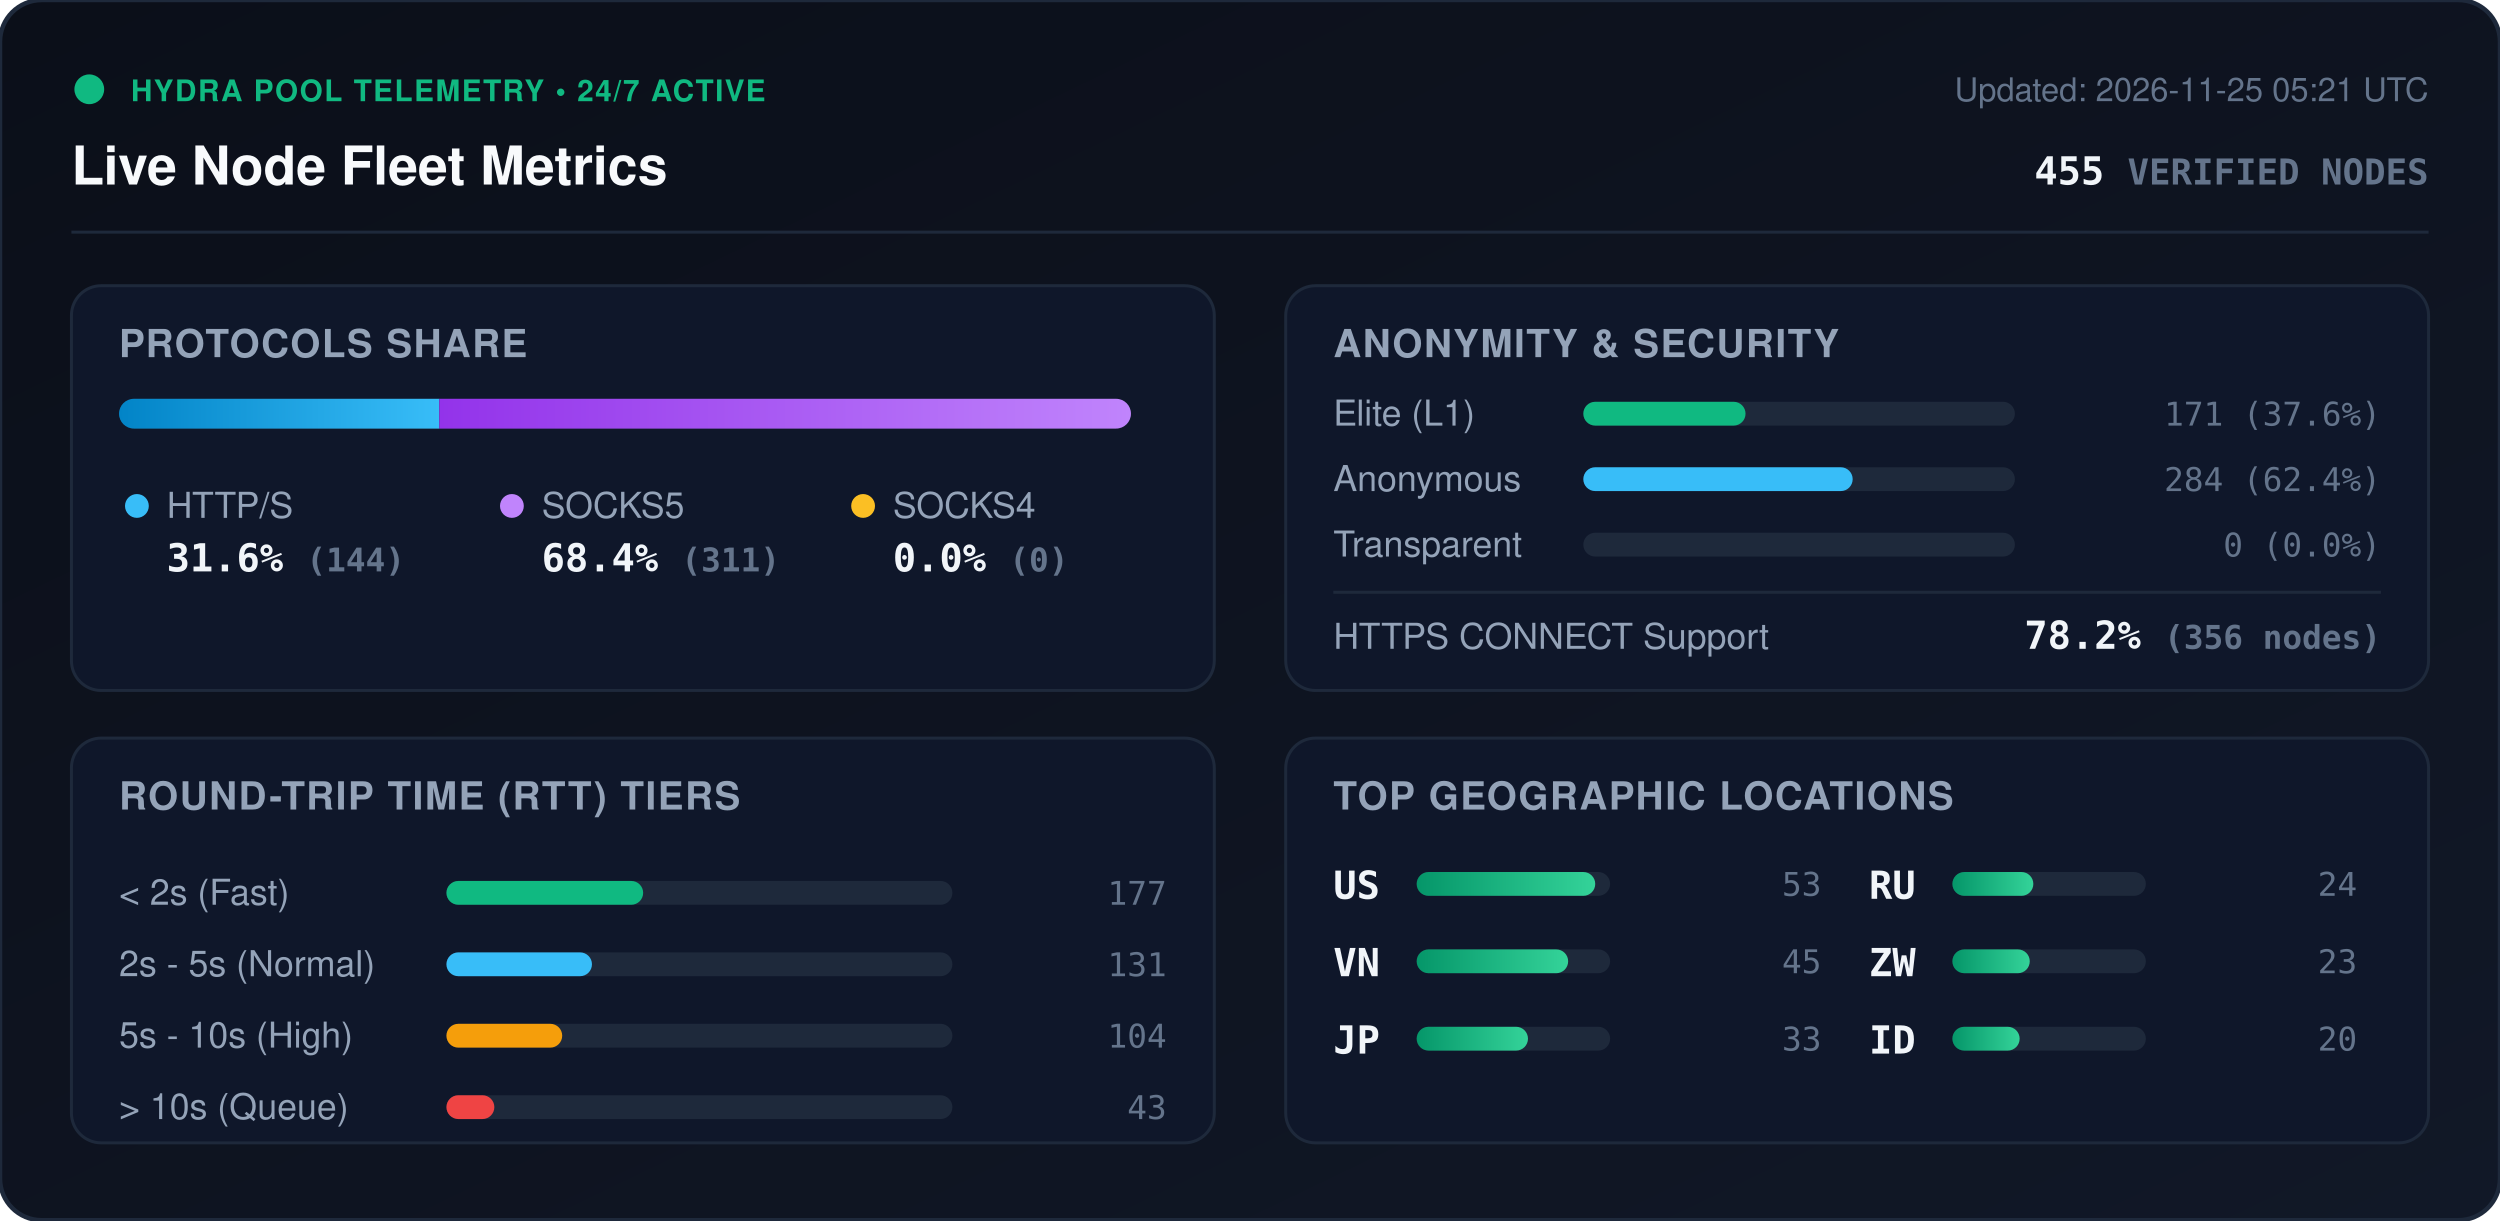
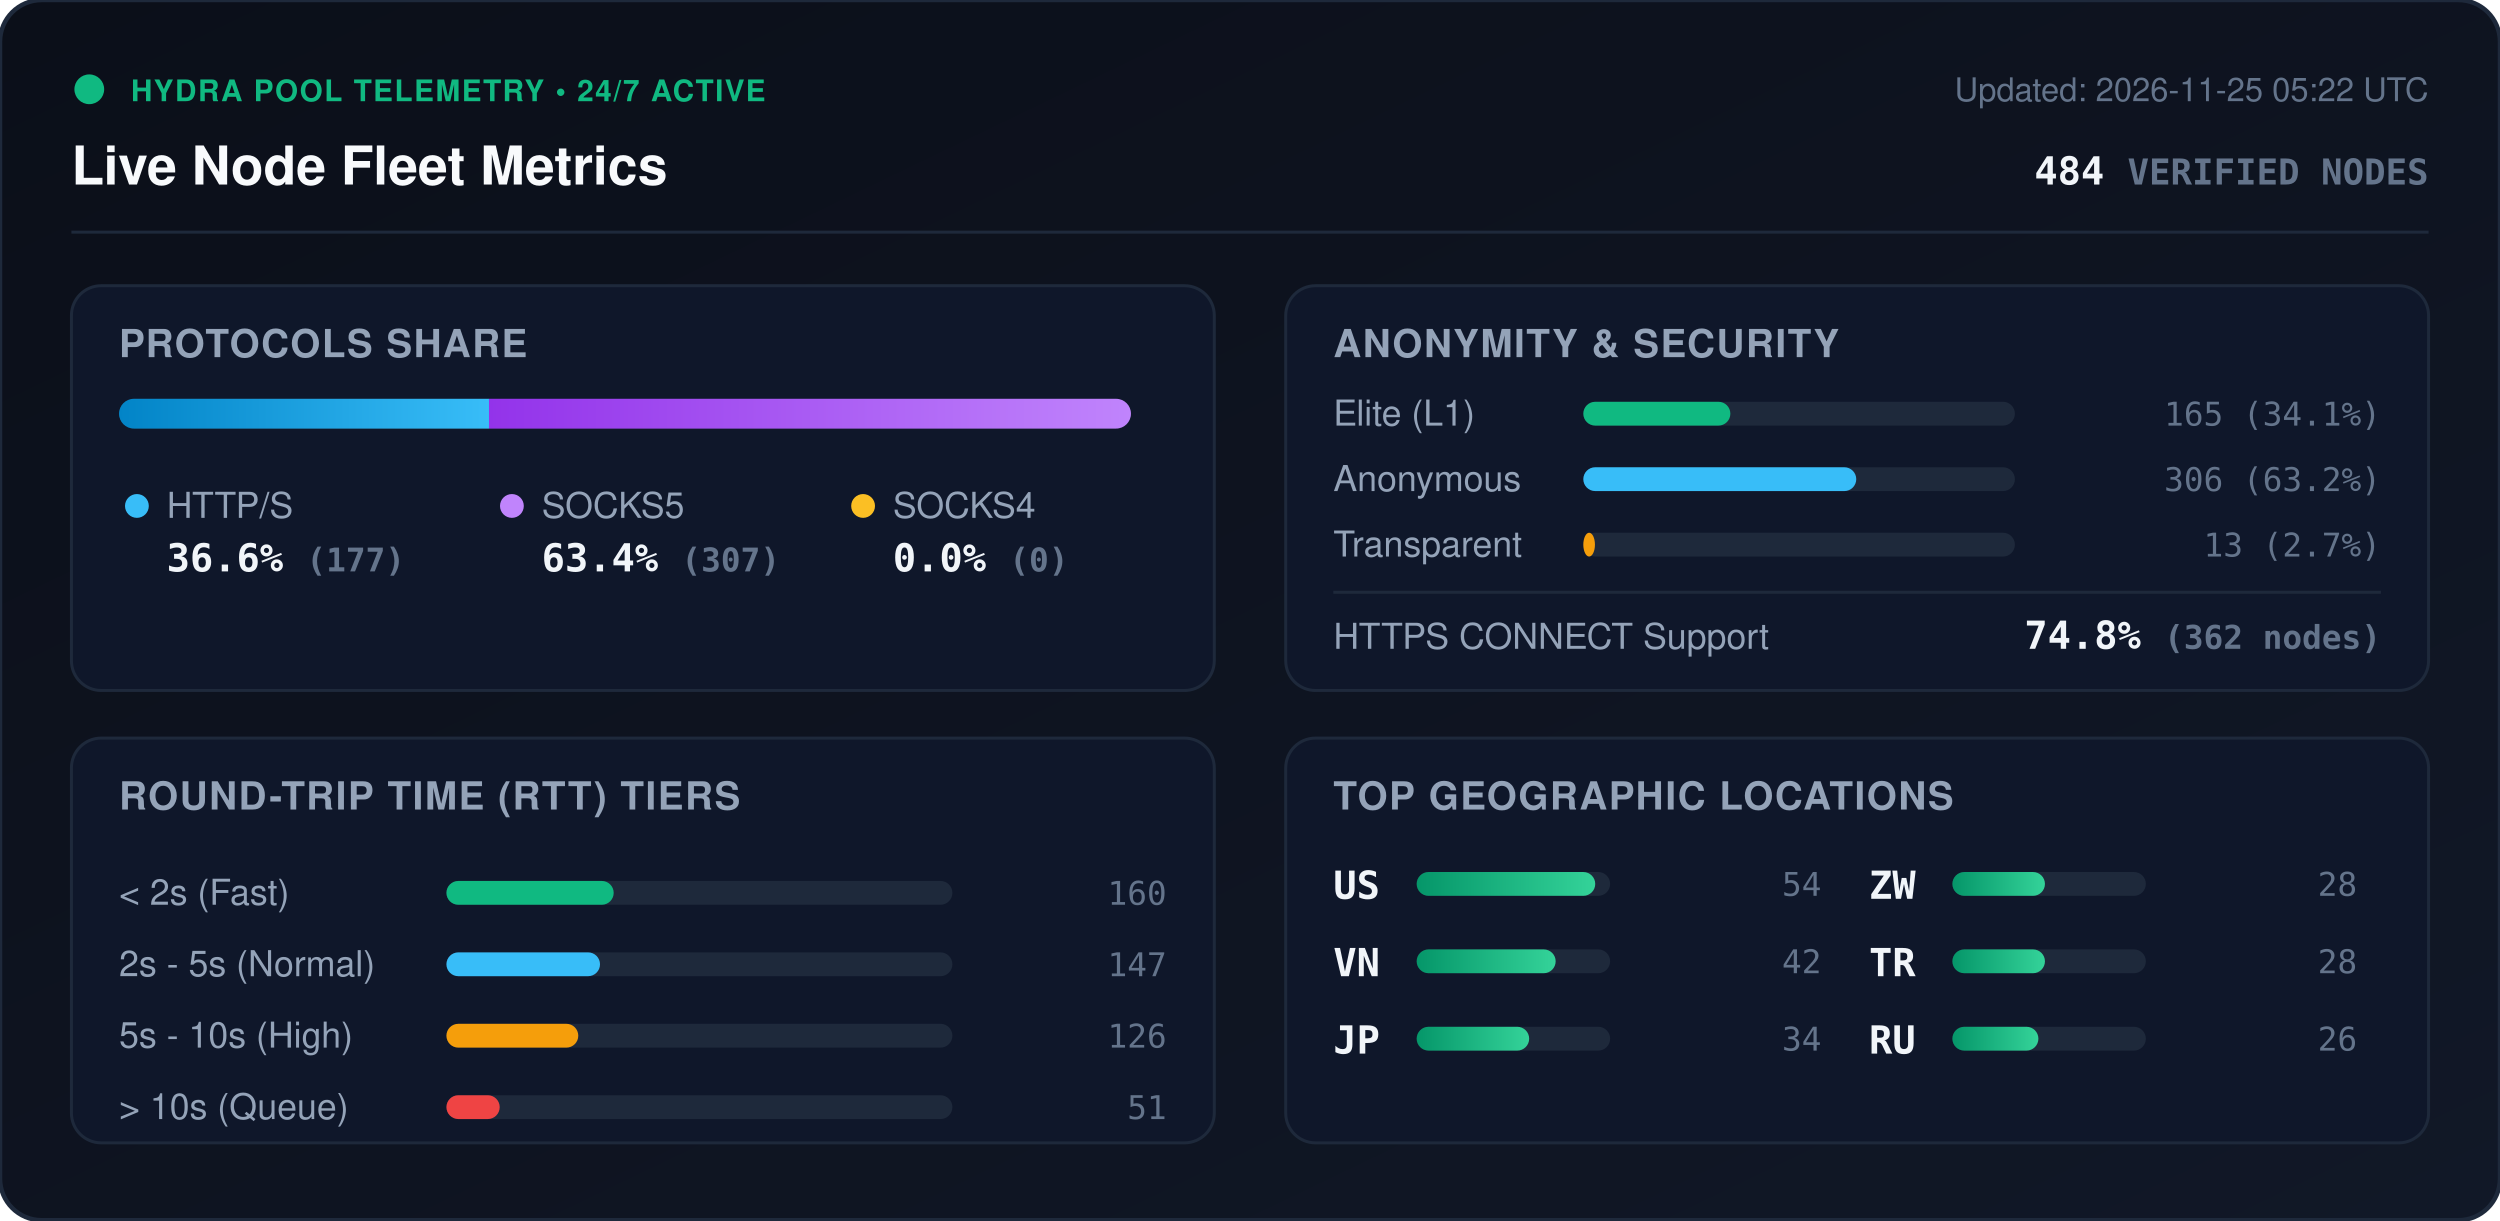
<svg xmlns="http://www.w3.org/2000/svg" viewBox="0 0 840 410" width="840" height="410" style="max-width: 100%; height: auto;">
  <defs>
    <linearGradient id="bg" x1="0%" y1="0%" x2="100%" y2="100%">
      <stop offset="0%" stop-color="#0b0f19" />
      <stop offset="100%" stop-color="#111827" />
    </linearGradient>
    <linearGradient id="bar-http" x1="0%" y1="0%" x2="100%" y2="0%">
      <stop offset="0%" stop-color="#0284c7" />
      <stop offset="100%" stop-color="#38bdf8" />
    </linearGradient>
    <linearGradient id="bar-socks5" x1="0%" y1="0%" x2="100%" y2="0%">
      <stop offset="0%" stop-color="#9333ea" />
      <stop offset="100%" stop-color="#c084fc" />
    </linearGradient>
    <linearGradient id="bar-socks4" x1="0%" y1="0%" x2="100%" y2="0%">
      <stop offset="0%" stop-color="#d97706" />
      <stop offset="100%" stop-color="#fbbf24" />
    </linearGradient>
    <linearGradient id="bar-green" x1="0%" y1="0%" x2="100%" y2="0%">
      <stop offset="0%" stop-color="#059669" />
      <stop offset="100%" stop-color="#34d399" />
    </linearGradient>
    <clipPath id="prog-track-clip">
      <rect width="340.0" height="10" rx="5" />
    </clipPath>
    <style>
      .title { font: 700 18px -apple-system, BlinkMacSystemFont, 'Segoe UI', Helvetica, Arial, sans-serif; fill: #f8fafc; }
      .sub { font: 500 11px -apple-system, BlinkMacSystemFont, 'Segoe UI', Helvetica, Arial, sans-serif; fill: #64748b; }
      .section-hdr { font: 600 13px -apple-system, BlinkMacSystemFont, 'Segoe UI', Helvetica, Arial, sans-serif; fill: #94a3b8; letter-spacing: 0.5px; }
      .metric-val { font: 700 13px -apple-system, BlinkMacSystemFont, 'Segoe UI', Helvetica, Arial, sans-serif; fill: #f1f5f9; }
      .metric-lbl { font: 500 12px -apple-system, BlinkMacSystemFont, 'Segoe UI', Helvetica, Arial, sans-serif; fill: #94a3b8; }
      .badge-txt { font: 700 10px -apple-system, BlinkMacSystemFont, 'Segoe UI', Helvetica, Arial, sans-serif; fill: #10b981; letter-spacing: 0.5px; }
      .mono { font-family: ui-monospace, SFMono-Regular, Menlo, Monaco, Consolas, monospace; }
      .pulse { animation: beacon 2s infinite ease-in-out; }
      @keyframes beacon { 0%, 100% { opacity: 1; } 50% { opacity: 0.35; } }
    </style>
  </defs>
  <rect width="840" height="410" rx="14" fill="url(#bg)" stroke="#1e293b" stroke-width="1.5" />
  <g transform="translate(24, 24)">
    <circle cx="6" cy="6" r="5" fill="#10b981" class="pulse" />
    <text x="20" y="10" class="badge-txt">HYDRA POOL TELEMETRY • 24/7 ACTIVE</text>
    <text x="0" y="38" class="title">Live Node Fleet Metrics</text>
-     <text x="792" y="10" text-anchor="end" class="sub">Updated: 2026-11-25 05:21 UTC</text>
-     <text x="792" y="38" text-anchor="end" class="metric-val mono" fill="#38bdf8">455 <tspan font-size="12" fill="#64748b">VERIFIED NODES</tspan>
+     <text x="792" y="10" text-anchor="end" class="sub">Updated: 2026-11-25 05:22 UTC</text>
+     <text x="792" y="38" text-anchor="end" class="metric-val mono" fill="#38bdf8">484 <tspan font-size="12" fill="#64748b">VERIFIED NODES</tspan>
    </text>
  </g>
  <line x1="24" y1="78" x2="816" y2="78" stroke="#1e293b" stroke-width="1" />
  <g transform="translate(24, 96)">
    <rect width="384" height="136" rx="10" fill="#0f172a" stroke="#1e293b" />
    <text x="16" y="24" class="section-hdr">PROTOCOLS SHARE</text>
    <g transform="translate(16, 38)">
      <rect width="340.0" height="10" rx="5" fill="#1e293b" />
      <g clip-path="url(#prog-track-clip)">
-         <rect x="0" width="107.6" height="10" fill="url(#bar-http)" />
-         <rect x="107.6" width="232.4" height="10" fill="url(#bar-socks5)" />
+         <rect x="0" width="124.3" height="10" fill="url(#bar-http)" />
+         <rect x="124.3" width="215.7" height="10" fill="url(#bar-socks5)" />
        <rect x="340.0" width="0.0" height="10" fill="url(#bar-socks4)" />
      </g>
    </g>
    <g transform="translate(16, 68)">
      <circle cx="6" cy="6" r="4" fill="#38bdf8" />
      <text x="16" y="10" class="metric-lbl">HTTP/S</text>
-       <text x="16" y="28" class="metric-val mono">31.6% <tspan font-size="11" fill="#64748b">(144)</tspan>
+       <text x="16" y="28" class="metric-val mono">36.6% <tspan font-size="11" fill="#64748b">(177)</tspan>
      </text>
      <circle cx="132" cy="6" r="4" fill="#c084fc" />
      <text x="142" y="10" class="metric-lbl">SOCKS5</text>
-       <text x="142" y="28" class="metric-val mono">68.4% <tspan font-size="11" fill="#64748b">(311)</tspan>
+       <text x="142" y="28" class="metric-val mono">63.4% <tspan font-size="11" fill="#64748b">(307)</tspan>
      </text>
      <circle cx="250" cy="6" r="4" fill="#fbbf24" />
      <text x="260" y="10" class="metric-lbl">SOCKS4</text>
      <text x="260" y="28" class="metric-val mono">0.0% <tspan font-size="11" fill="#64748b">(0)</tspan>
      </text>
    </g>
  </g>
  <g transform="translate(432, 96)">
    <rect width="384" height="136" rx="10" fill="#0f172a" stroke="#1e293b" />
    <text x="16" y="24" class="section-hdr">ANONYMITY &amp; SECURITY</text>
    <text x="16" y="47" class="metric-lbl">Elite (L1)</text>
    <rect x="100" y="39" width="145.0" height="8" rx="4" fill="#1e293b" />
-     <rect x="100" y="39" width="54.5" height="8" rx="4" fill="#10b981" />
-     <text x="368" y="47" text-anchor="end" class="mono sub" fill="#e2e8f0">171 (37.6%)</text>
+     <rect x="100" y="39" width="49.4" height="8" rx="4" fill="#10b981" />
+     <text x="368" y="47" text-anchor="end" class="mono sub" fill="#e2e8f0">165 (34.1%)</text>
    <text x="16" y="69" class="metric-lbl">Anonymous</text>
    <rect x="100" y="61" width="145.0" height="8" rx="4" fill="#1e293b" />
-     <rect x="100" y="61" width="90.5" height="8" rx="4" fill="#38bdf8" />
-     <text x="368" y="69" text-anchor="end" class="mono sub" fill="#e2e8f0">284 (62.4%)</text>
+     <rect x="100" y="61" width="91.7" height="8" rx="4" fill="#38bdf8" />
+     <text x="368" y="69" text-anchor="end" class="mono sub" fill="#e2e8f0">306 (63.2%)</text>
    <text x="16" y="91" class="metric-lbl">Transparent</text>
    <rect x="100" y="83" width="145.0" height="8" rx="4" fill="#1e293b" />
-     <rect x="100" y="83" width="0.0" height="8" rx="4" fill="#f59e0b" />
-     <text x="368" y="91" text-anchor="end" class="mono sub" fill="#e2e8f0">0 (0.0%)</text>
+     <rect x="100" y="83" width="3.9" height="8" rx="4" fill="#f59e0b" />
+     <text x="368" y="91" text-anchor="end" class="mono sub" fill="#e2e8f0">13 (2.7%)</text>
    <line x1="16" y1="103" x2="368" y2="103" stroke="#1e293b" stroke-width="1" />
    <text x="16" y="122" class="metric-lbl">HTTPS CONNECT Support</text>
-     <text x="368" y="122" text-anchor="end" class="metric-val mono" fill="#34d399">78.2% <tspan font-size="11" fill="#64748b">(356 nodes)</tspan>
+     <text x="368" y="122" text-anchor="end" class="metric-val mono" fill="#34d399">74.8% <tspan font-size="11" fill="#64748b">(362 nodes)</tspan>
    </text>
  </g>
  <g transform="translate(24, 248)">
    <rect width="384" height="136" rx="10" fill="#0f172a" stroke="#1e293b" />
    <text x="16" y="24" class="section-hdr">ROUND-TRIP TIME (RTT) TIERS</text>
    <g transform="translate(16, 42)">
      <text x="0" y="14" class="metric-lbl">&lt; 2s (Fast)</text>
      <rect x="110" y="6" width="170" height="8" rx="4" fill="#1e293b" />
-       <rect x="110" y="6" width="66.1" height="8" rx="4" fill="#10b981" />
-       <text x="352" y="14" text-anchor="end" class="mono sub">177</text>
+       <rect x="110" y="6" width="56.2" height="8" rx="4" fill="#10b981" />
+       <text x="352" y="14" text-anchor="end" class="mono sub">160</text>
      <text x="0" y="38" class="metric-lbl">2s - 5s (Normal)</text>
      <rect x="110" y="30" width="170" height="8" rx="4" fill="#1e293b" />
-       <rect x="110" y="30" width="48.9" height="8" rx="4" fill="#38bdf8" />
-       <text x="352" y="38" text-anchor="end" class="mono sub">131</text>
+       <rect x="110" y="30" width="51.6" height="8" rx="4" fill="#38bdf8" />
+       <text x="352" y="38" text-anchor="end" class="mono sub">147</text>
      <text x="0" y="62" class="metric-lbl">5s - 10s (High)</text>
      <rect x="110" y="54" width="170" height="8" rx="4" fill="#1e293b" />
-       <rect x="110" y="54" width="38.9" height="8" rx="4" fill="#f59e0b" />
-       <text x="352" y="62" text-anchor="end" class="mono sub">104</text>
+       <rect x="110" y="54" width="44.3" height="8" rx="4" fill="#f59e0b" />
+       <text x="352" y="62" text-anchor="end" class="mono sub">126</text>
      <text x="0" y="86" class="metric-lbl">&gt; 10s (Queue)</text>
      <rect x="110" y="78" width="170" height="8" rx="4" fill="#1e293b" />
-       <rect x="110" y="78" width="16.1" height="8" rx="4" fill="#ef4444" />
-       <text x="352" y="86" text-anchor="end" class="mono sub">43</text>
+       <rect x="110" y="78" width="17.9" height="8" rx="4" fill="#ef4444" />
+       <text x="352" y="86" text-anchor="end" class="mono sub">51</text>
    </g>
  </g>
  <g transform="translate(432, 248)">
    <rect width="384" height="136" rx="10" fill="#0f172a" stroke="#1e293b" />
    <text x="16" y="24" class="section-hdr">TOP GEOGRAPHIC LOCATIONS</text>
    <g transform="translate(16, 42)">
      <g transform="translate(0, 0)">
        <text x="0" y="12" class="mono metric-val" font-size="12">US</text>
        <rect x="28" y="3" width="65" height="8" rx="4" fill="#1e293b" />
        <rect x="28" y="3" width="60.0" height="8" rx="4" fill="url(#bar-green)" />
-         <text x="164" y="11" text-anchor="end" class="mono sub">53</text>
+         <text x="164" y="11" text-anchor="end" class="mono sub">54</text>
      </g>
      <g transform="translate(0, 26)">
        <text x="0" y="12" class="mono metric-val" font-size="12">VN</text>
        <rect x="28" y="3" width="65" height="8" rx="4" fill="#1e293b" />
-         <rect x="28" y="3" width="50.9" height="8" rx="4" fill="url(#bar-green)" />
-         <text x="164" y="11" text-anchor="end" class="mono sub">45</text>
+         <rect x="28" y="3" width="46.7" height="8" rx="4" fill="url(#bar-green)" />
+         <text x="164" y="11" text-anchor="end" class="mono sub">42</text>
      </g>
      <g transform="translate(0, 52)">
        <text x="0" y="12" class="mono metric-val" font-size="12">JP</text>
        <rect x="28" y="3" width="65" height="8" rx="4" fill="#1e293b" />
-         <rect x="28" y="3" width="37.4" height="8" rx="4" fill="url(#bar-green)" />
-         <text x="164" y="11" text-anchor="end" class="mono sub">33</text>
+         <rect x="28" y="3" width="37.8" height="8" rx="4" fill="url(#bar-green)" />
+         <text x="164" y="11" text-anchor="end" class="mono sub">34</text>
      </g>
      <g transform="translate(180, 0)">
+         <text x="0" y="12" class="mono metric-val" font-size="12">ZW</text>
+         <rect x="28" y="3" width="65" height="8" rx="4" fill="#1e293b" />
+         <rect x="28" y="3" width="31.1" height="8" rx="4" fill="url(#bar-green)" />
+         <text x="164" y="11" text-anchor="end" class="mono sub">28</text>
+       </g>
+       <g transform="translate(180, 26)">
+         <text x="0" y="12" class="mono metric-val" font-size="12">TR</text>
+         <rect x="28" y="3" width="65" height="8" rx="4" fill="#1e293b" />
+         <rect x="28" y="3" width="31.1" height="8" rx="4" fill="url(#bar-green)" />
+         <text x="164" y="11" text-anchor="end" class="mono sub">28</text>
+       </g>
+       <g transform="translate(180, 52)">
        <text x="0" y="12" class="mono metric-val" font-size="12">RU</text>
        <rect x="28" y="3" width="65" height="8" rx="4" fill="#1e293b" />
-         <rect x="28" y="3" width="27.2" height="8" rx="4" fill="url(#bar-green)" />
-         <text x="164" y="11" text-anchor="end" class="mono sub">24</text>
-       </g>
-       <g transform="translate(180, 26)">
-         <text x="0" y="12" class="mono metric-val" font-size="12">ZW</text>
-         <rect x="28" y="3" width="65" height="8" rx="4" fill="#1e293b" />
-         <rect x="28" y="3" width="26.0" height="8" rx="4" fill="url(#bar-green)" />
-         <text x="164" y="11" text-anchor="end" class="mono sub">23</text>
-       </g>
-       <g transform="translate(180, 52)">
-         <text x="0" y="12" class="mono metric-val" font-size="12">ID</text>
-         <rect x="28" y="3" width="65" height="8" rx="4" fill="#1e293b" />
-         <rect x="28" y="3" width="22.6" height="8" rx="4" fill="url(#bar-green)" />
-         <text x="164" y="11" text-anchor="end" class="mono sub">20</text>
+         <rect x="28" y="3" width="28.9" height="8" rx="4" fill="url(#bar-green)" />
+         <text x="164" y="11" text-anchor="end" class="mono sub">26</text>
      </g>
    </g>
  </g>
</svg>
